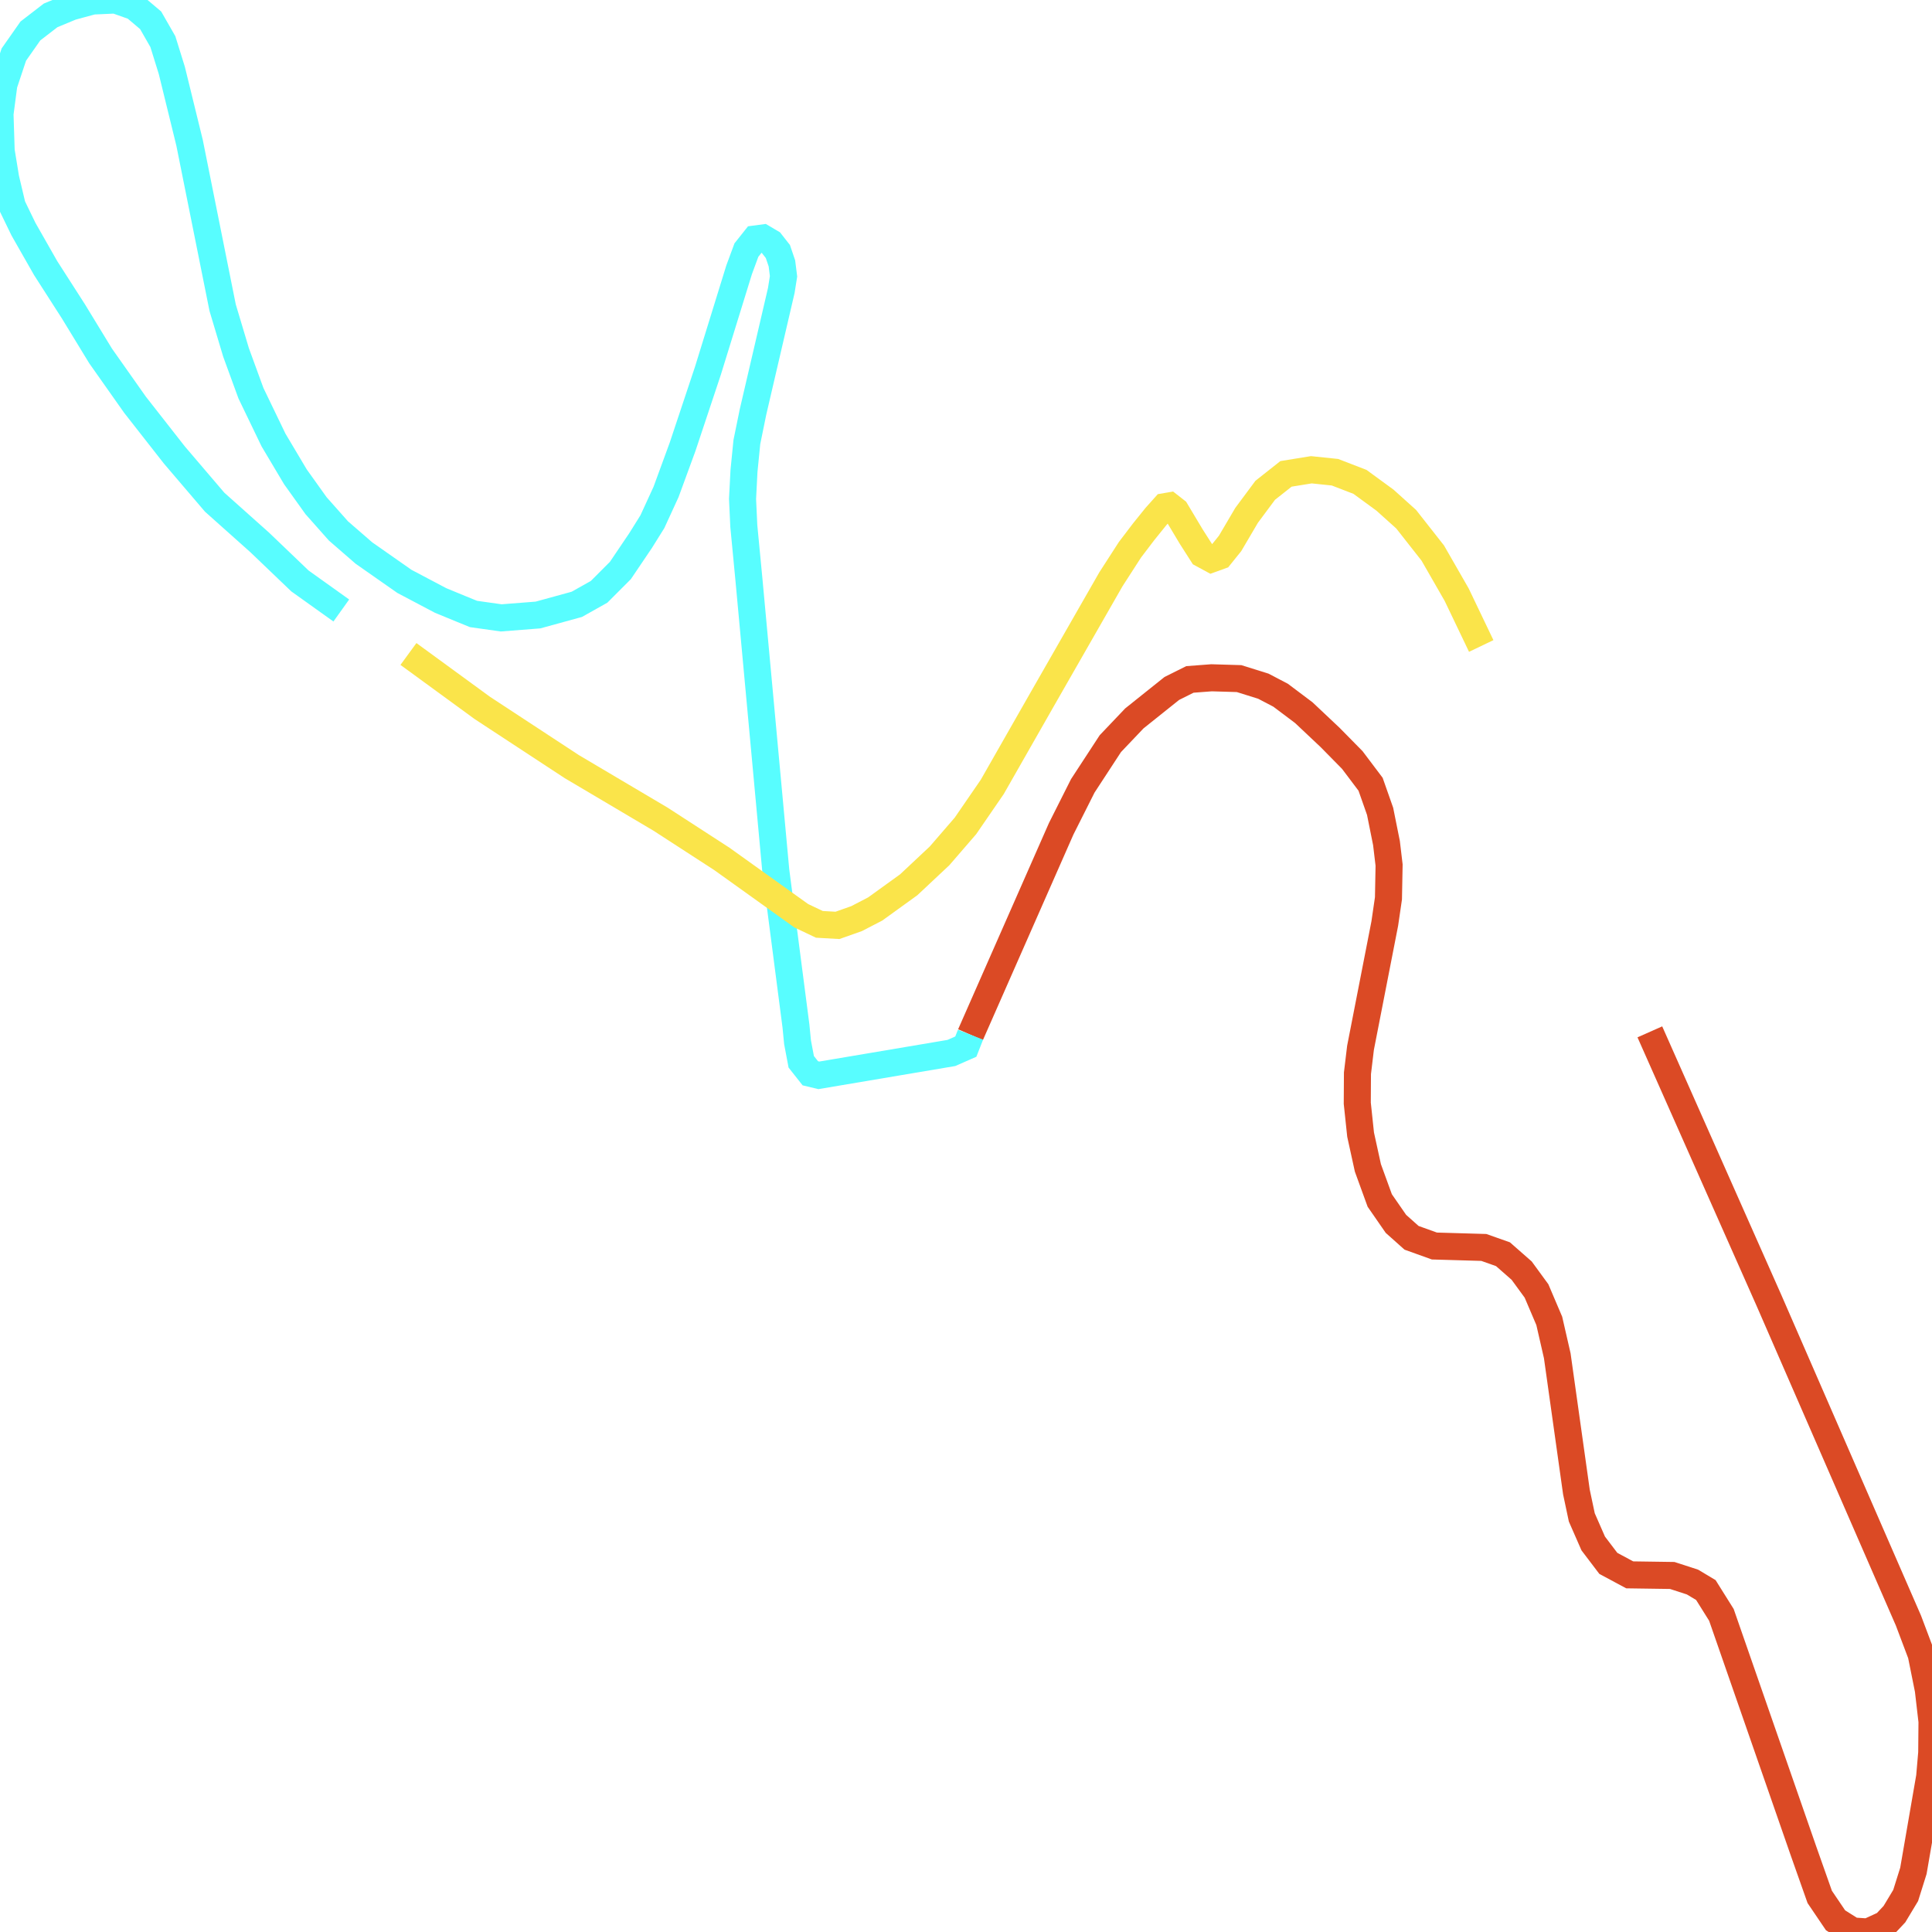
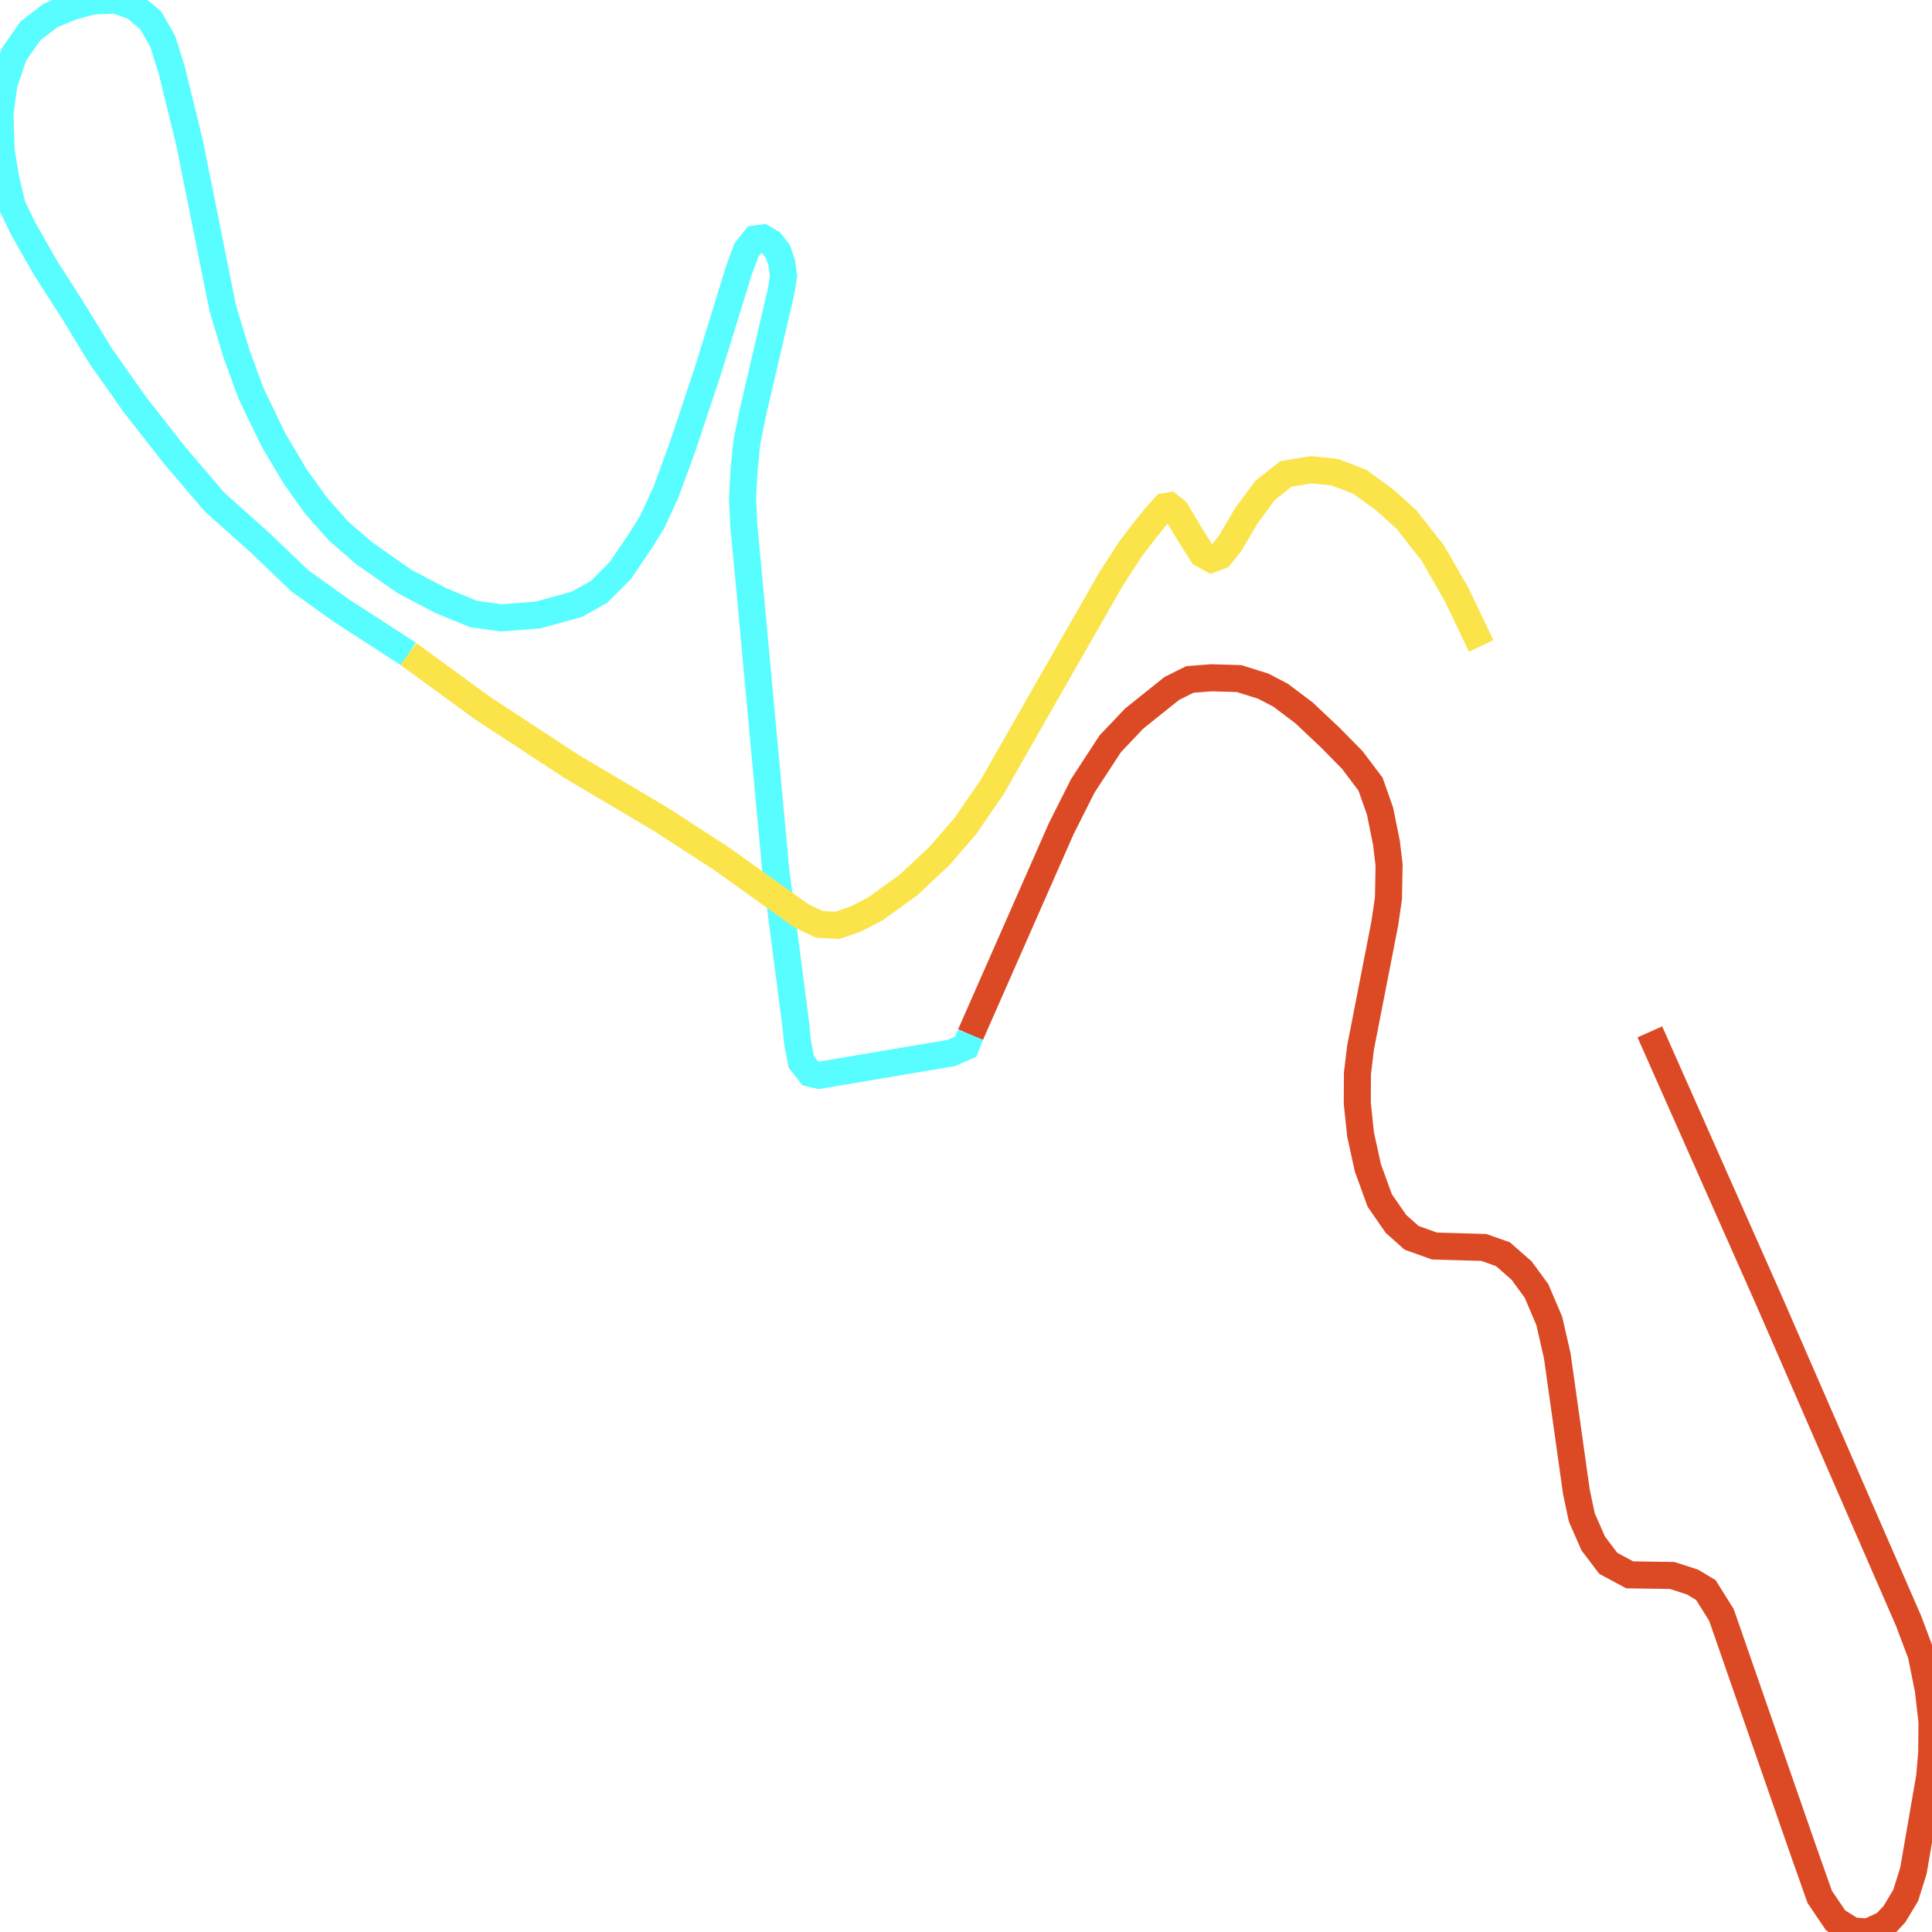
<svg xmlns="http://www.w3.org/2000/svg" width="500" height="500">
  <path d="M426.98,267.042 L457.825,336.59 L493.905,419.41 L497.209,428.169 L499.046,437.301 L500.0,445.53 L499.93,453.599 L499.395,459.811 L495.185,484.179 L493.184,490.55 L490.276,495.381 L487.834,497.983 L483.437,500.0 L479.436,499.735 L475.04,496.974 L470.945,490.922 L466.781,479.136 L445.496,417.923 L441.472,411.499 L438.006,409.429 L432.772,407.73 L421.769,407.571 L416.232,404.598 L412.324,399.448 L409.37,392.705 L407.974,386.122 L403.019,350.871 L400.949,341.845 L397.646,334.094 L393.808,328.838 L388.969,324.591 L384.014,322.839 L371.22,322.468 L365.311,320.344 L361.264,316.734 L357.076,310.682 L354.006,302.24 L352.122,293.64 L351.261,285.517 L351.307,277.766 L352.098,271.183 L358.379,239.01 L359.333,232.48 L359.496,223.88 L358.821,218.199 L357.169,209.97 L354.704,202.962 L349.981,196.698 L344.236,190.858 L337.42,184.434 L331.418,179.921 L326.952,177.585 L320.671,175.621 L313.553,175.409 L307.946,175.834 L303.271,178.169 L299.479,181.196 L293.57,185.921 L287.359,192.451 L280.218,203.387 L274.635,214.483 L251.163,267.785" fill="none" stroke-width="7" stroke="#db4a25" />
-   <path d="M251.163,267.785 L249.953,270.864 L246.208,272.51 L211.92,278.297 L209.71,277.766 L207.36,274.793 L206.406,269.749 L205.988,265.502 L200.777,225.366 L193.822,149.979 L192.496,136.122 L192.17,129.114 L192.542,121.894 L193.286,114.409 L194.868,106.657 L196.66,98.959 L202.196,75.175 L202.778,71.512 L202.359,68.167 L201.312,65.088 L199.521,62.805 L197.45,61.584 L195.45,61.85 L193.17,64.717 L191.286,69.813 L183.214,95.933 L176.654,115.63 L172.374,127.309 L168.838,135.007 L165.79,139.892 L160.556,147.643 L155.043,153.164 L149.274,156.403 L139.225,159.163 L129.711,159.907 L122.546,158.898 L119.289,157.571 L114.009,155.394 L104.657,150.457 L94.189,143.13 L87.583,137.396 L81.79,130.866 L76.44,123.381 L70.787,113.878 L64.948,101.773 L61.087,91.208 L57.621,79.635 L49.06,36.951 L44.478,18.263 L42.151,10.777 L38.988,5.256 L34.847,1.752 L29.892,0.0 L23.96,0.265 L18.47,1.752 L13.097,3.982 L7.863,8.017 L3.582,14.122 L1,21.873 L0.0,29.465 L0.302,39.021 L1.466,46.135 L3.164,53.302 L6.071,59.301 L11.817,69.388 L19.005,80.59 L26.031,92.111 L34.94,104.746 L45.129,117.753 L55.55,129.964 L67.205,140.37 L77.626,150.35 L88.327,157.995" fill="none" stroke-width="7" stroke="#58fdff" />
+   <path d="M251.163,267.785 L249.953,270.864 L246.208,272.51 L211.92,278.297 L209.71,277.766 L207.36,274.793 L206.406,269.749 L205.988,265.502 L200.777,225.366 L193.822,149.979 L192.496,136.122 L192.17,129.114 L192.542,121.894 L193.286,114.409 L194.868,106.657 L196.66,98.959 L202.196,75.175 L202.778,71.512 L202.359,68.167 L201.312,65.088 L199.521,62.805 L197.45,61.584 L195.45,61.85 L193.17,64.717 L191.286,69.813 L183.214,95.933 L176.654,115.63 L172.374,127.309 L168.838,135.007 L165.79,139.892 L160.556,147.643 L155.043,153.164 L149.274,156.403 L139.225,159.163 L129.711,159.907 L122.546,158.898 L119.289,157.571 L114.009,155.394 L104.657,150.457 L94.189,143.13 L87.583,137.396 L81.79,130.866 L76.44,123.381 L70.787,113.878 L64.948,101.773 L61.087,91.208 L57.621,79.635 L49.06,36.951 L44.478,18.263 L42.151,10.777 L38.988,5.256 L34.847,1.752 L29.892,0.0 L23.96,0.265 L18.47,1.752 L13.097,3.982 L7.863,8.017 L3.582,14.122 L1,21.873 L0.0,29.465 L0.302,39.021 L1.466,46.135 L3.164,53.302 L6.071,59.301 L11.817,69.388 L19.005,80.59 L26.031,92.111 L34.94,104.746 L45.129,117.753 L55.55,129.964 L67.205,140.37 L77.626,150.35 L88.327,157.995 L105.704,169.25" fill="none" stroke-width="7" stroke="#58fdff" />
  <path d="M105.704,169.25 L124.826,183.213 L147.972,198.397 L170.931,211.988 L186.82,222.287 L207.36,236.993 L212.059,239.223 L216.735,239.488 L221.69,237.736 L226.505,235.241 L235.182,228.976 L243.161,221.491 L249.86,213.74 L256.793,203.653 L269.75,180.93 L287.499,149.926 L292.43,142.281 L295.943,137.662 L299.153,133.68 L301.433,131.132 L302.666,130.92 L304.294,132.194 L308.295,138.883 L311.18,143.396 L313.529,144.67 L315.739,143.873 L318.345,140.635 L322.625,133.362 L327.44,126.885 L332.814,122.638 L339.374,121.576 L345.492,122.213 L351.959,124.708 L358.426,129.433 L363.916,134.37 L370.801,143.13 L376.989,153.907 L383.34,167.18" fill="none" stroke-width="7" stroke="#fae44a" />
  <path d="M426.98,267.042" fill="none" stroke-width="7" stroke="#db4a25" />
</svg>
